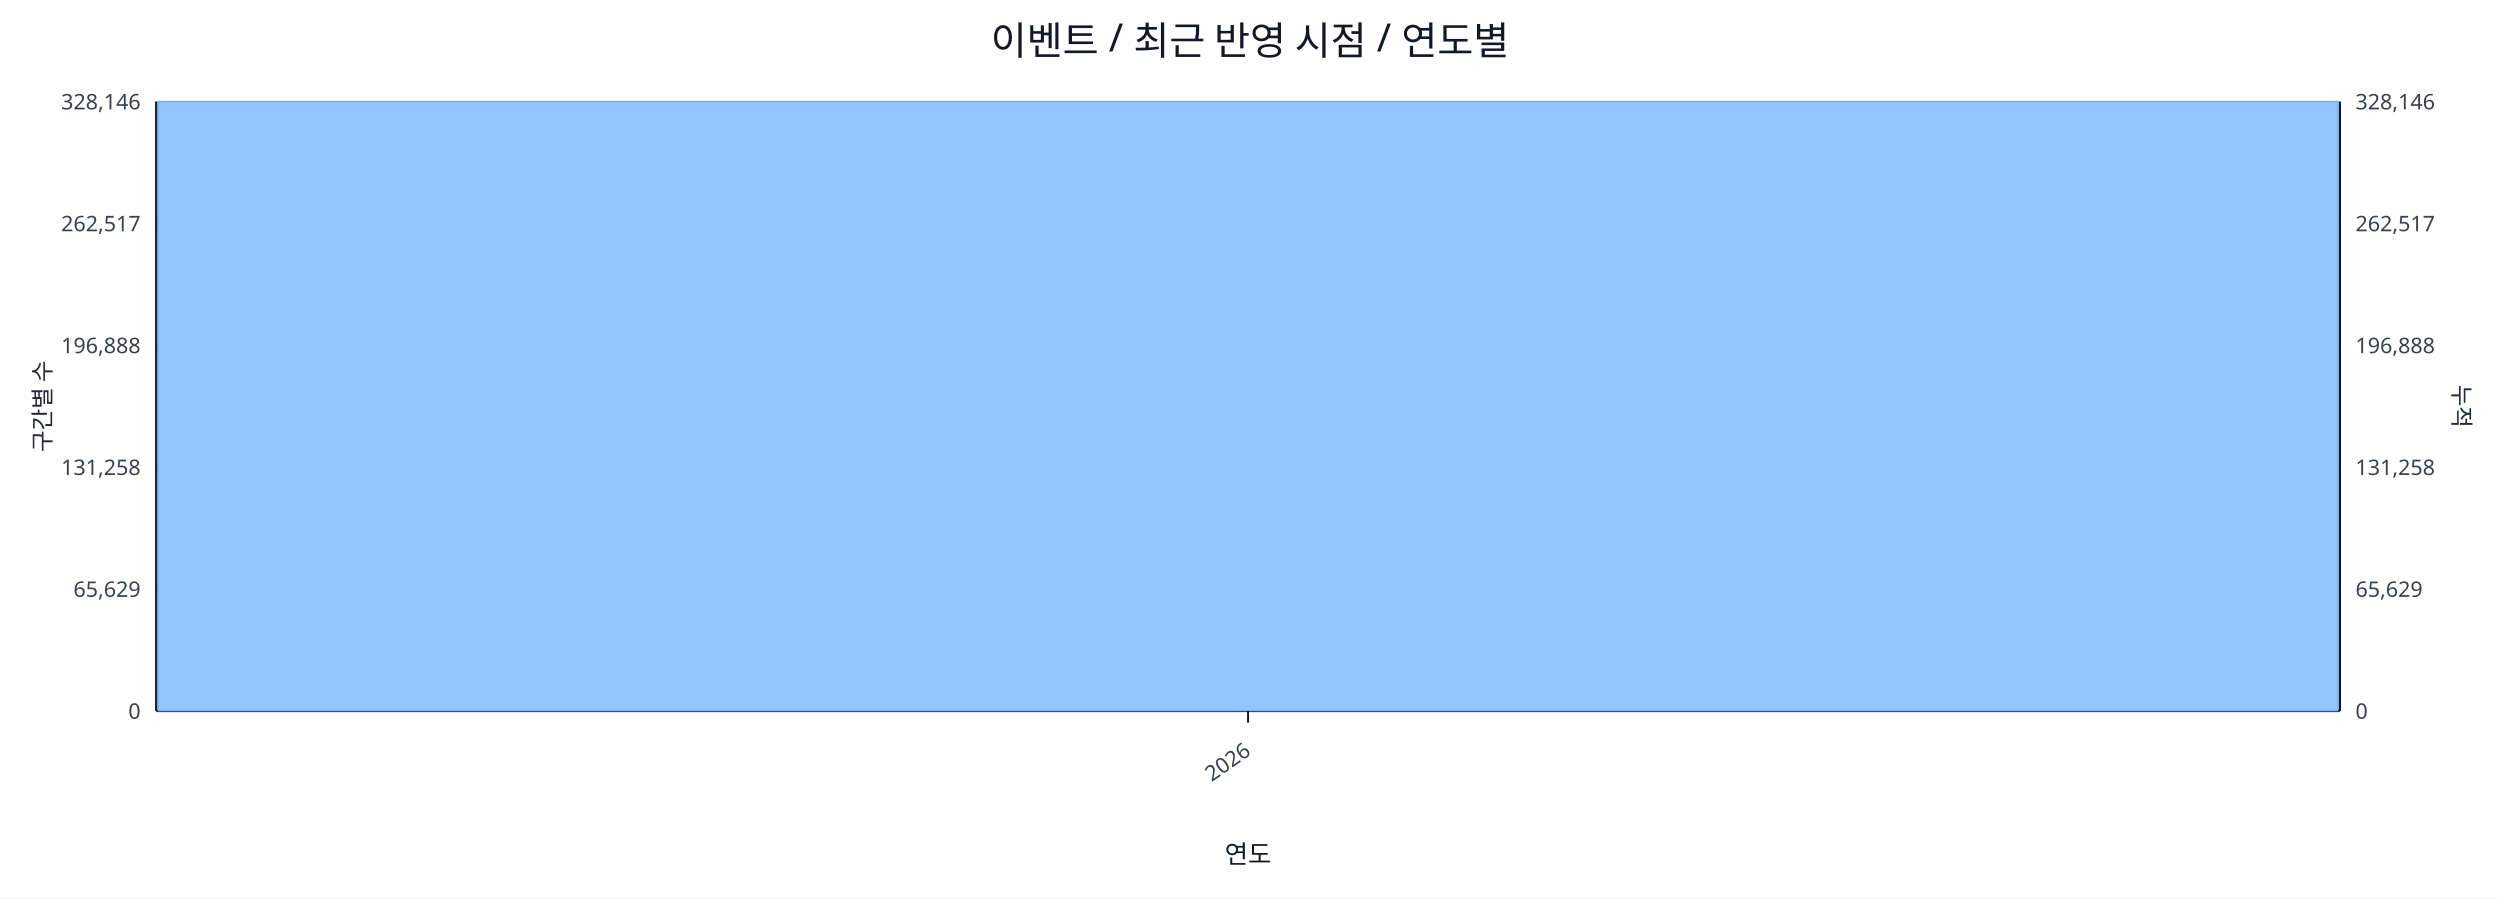
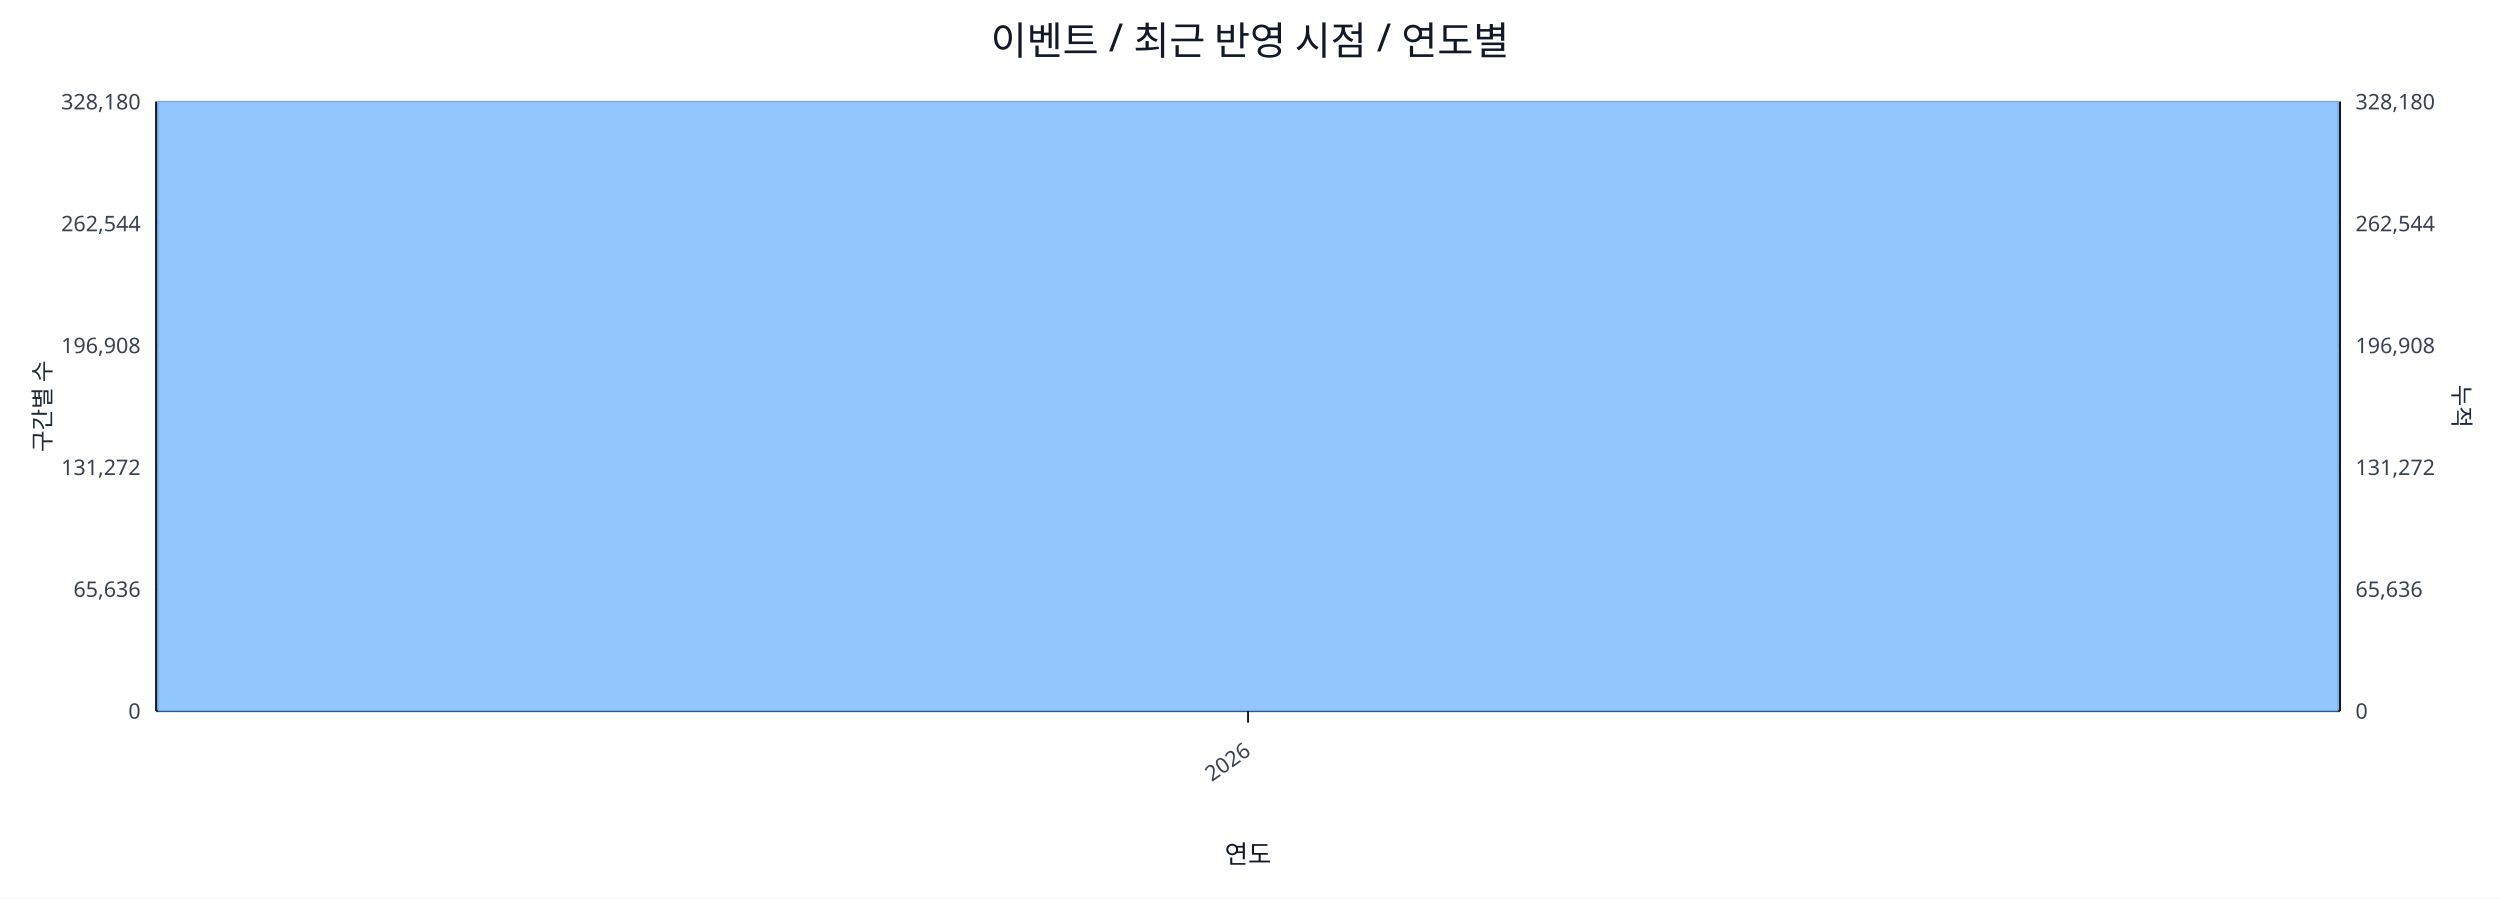
<svg xmlns="http://www.w3.org/2000/svg" width="1280" height="460" viewBox="0 0 1280 460">
  <rect x="0" y="0" width="100%" height="100%" fill="#ffffff" />
  <text x="640.0" y="28" font-size="20" text-anchor="middle" font-family="sans-serif" fill="#111827">이벤트 / 최근 반영 시점 / 연도별</text>
  <line x1="80.0" y1="52.0" x2="1198.0" y2="52.0" stroke="#e5e7eb" stroke-width="1" />
-   <text x="72.0" y="56.0" font-size="11" text-anchor="end" font-family="sans-serif" fill="#374151">328,146</text>
-   <text x="1206.0" y="56.0" font-size="11" text-anchor="start" font-family="sans-serif" fill="#374151">328,146</text>
+   <text x="72.0" y="56.0" font-size="11" text-anchor="end" font-family="sans-serif" fill="#374151">328,180</text>
+   <text x="1206.0" y="56.0" font-size="11" text-anchor="start" font-family="sans-serif" fill="#374151">328,180</text>
  <line x1="80.0" y1="114.4" x2="1198.0" y2="114.4" stroke="#e5e7eb" stroke-width="1" />
-   <text x="72.0" y="118.4" font-size="11" text-anchor="end" font-family="sans-serif" fill="#374151">262,517</text>
-   <text x="1206.0" y="118.4" font-size="11" text-anchor="start" font-family="sans-serif" fill="#374151">262,517</text>
+   <text x="72.0" y="118.4" font-size="11" text-anchor="end" font-family="sans-serif" fill="#374151">262,544</text>
+   <text x="1206.0" y="118.4" font-size="11" text-anchor="start" font-family="sans-serif" fill="#374151">262,544</text>
  <line x1="80.0" y1="176.8" x2="1198.0" y2="176.8" stroke="#e5e7eb" stroke-width="1" />
-   <text x="72.0" y="180.8" font-size="11" text-anchor="end" font-family="sans-serif" fill="#374151">196,888</text>
-   <text x="1206.0" y="180.8" font-size="11" text-anchor="start" font-family="sans-serif" fill="#374151">196,888</text>
+   <text x="72.0" y="180.8" font-size="11" text-anchor="end" font-family="sans-serif" fill="#374151">196,908</text>
+   <text x="1206.0" y="180.8" font-size="11" text-anchor="start" font-family="sans-serif" fill="#374151">196,908</text>
  <line x1="80.0" y1="239.2" x2="1198.0" y2="239.2" stroke="#e5e7eb" stroke-width="1" />
-   <text x="72.0" y="243.2" font-size="11" text-anchor="end" font-family="sans-serif" fill="#374151">131,258</text>
-   <text x="1206.0" y="243.2" font-size="11" text-anchor="start" font-family="sans-serif" fill="#374151">131,258</text>
+   <text x="72.0" y="243.2" font-size="11" text-anchor="end" font-family="sans-serif" fill="#374151">131,272</text>
+   <text x="1206.0" y="243.2" font-size="11" text-anchor="start" font-family="sans-serif" fill="#374151">131,272</text>
  <line x1="80.0" y1="301.6" x2="1198.0" y2="301.6" stroke="#e5e7eb" stroke-width="1" />
-   <text x="72.0" y="305.6" font-size="11" text-anchor="end" font-family="sans-serif" fill="#374151">65,629</text>
-   <text x="1206.0" y="305.6" font-size="11" text-anchor="start" font-family="sans-serif" fill="#374151">65,629</text>
+   <text x="72.0" y="305.6" font-size="11" text-anchor="end" font-family="sans-serif" fill="#374151">65,636</text>
+   <text x="1206.0" y="305.6" font-size="11" text-anchor="start" font-family="sans-serif" fill="#374151">65,636</text>
  <line x1="80.0" y1="364.0" x2="1198.0" y2="364.0" stroke="#e5e7eb" stroke-width="1" />
  <text x="72.0" y="368.0" font-size="11" text-anchor="end" font-family="sans-serif" fill="#374151">0</text>
  <text x="1206.0" y="368.0" font-size="11" text-anchor="start" font-family="sans-serif" fill="#374151">0</text>
  <line x1="80.0" y1="364.0" x2="1198.0" y2="364.0" stroke="#111827" stroke-width="1.2" />
  <line x1="80.0" y1="52.0" x2="80.0" y2="364.0" stroke="#111827" stroke-width="1.2" />
  <line x1="1198.0" y1="52.0" x2="1198.0" y2="364.0" stroke="#111827" stroke-width="1.2" />
  <rect x="81.0" y="52.0" width="1116.0" height="312.0" fill="#93c5fd" stroke="#60a5fa" stroke-width="0.5" />
  <polyline fill="none" stroke="#ef4444" stroke-width="2" points="639.0,52.0" />
  <line x1="639.0" y1="364.0" x2="639.0" y2="370.0" stroke="#111827" stroke-width="1" />
  <text x="641.0" y="386.0" font-size="11" text-anchor="end" transform="rotate(-35 641.0 386.0)" font-family="sans-serif" fill="#374151">2026</text>
  <text x="26" y="208.0" font-size="12" transform="rotate(-90 26 208.0)" text-anchor="middle" font-family="sans-serif" fill="#1f2937">구간별 수</text>
  <text x="1256.0" y="208.0" font-size="12" transform="rotate(90 1256.0 208.0)" text-anchor="middle" font-family="sans-serif" fill="#1f2937">누적</text>
  <text x="639.0" y="442.0" font-size="13" text-anchor="middle" font-family="sans-serif" fill="#111827">연도</text>
</svg>
